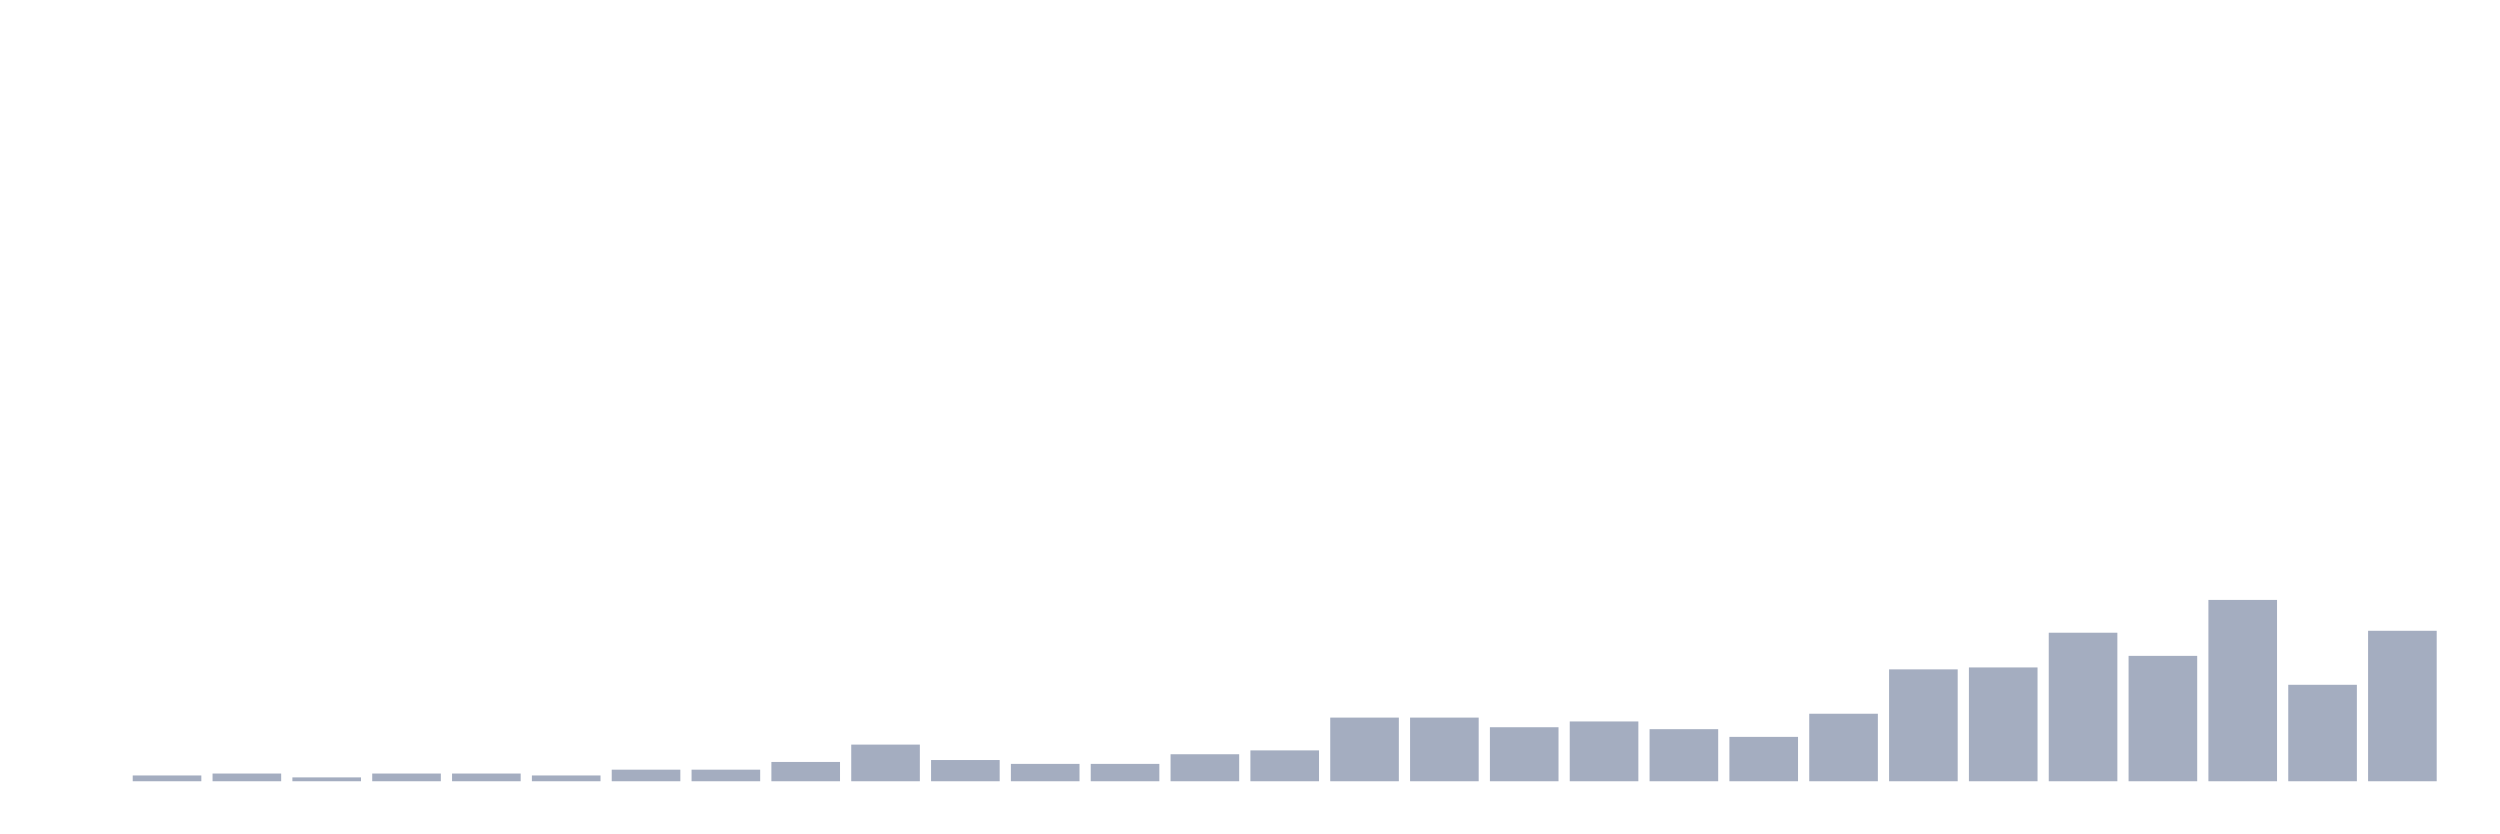
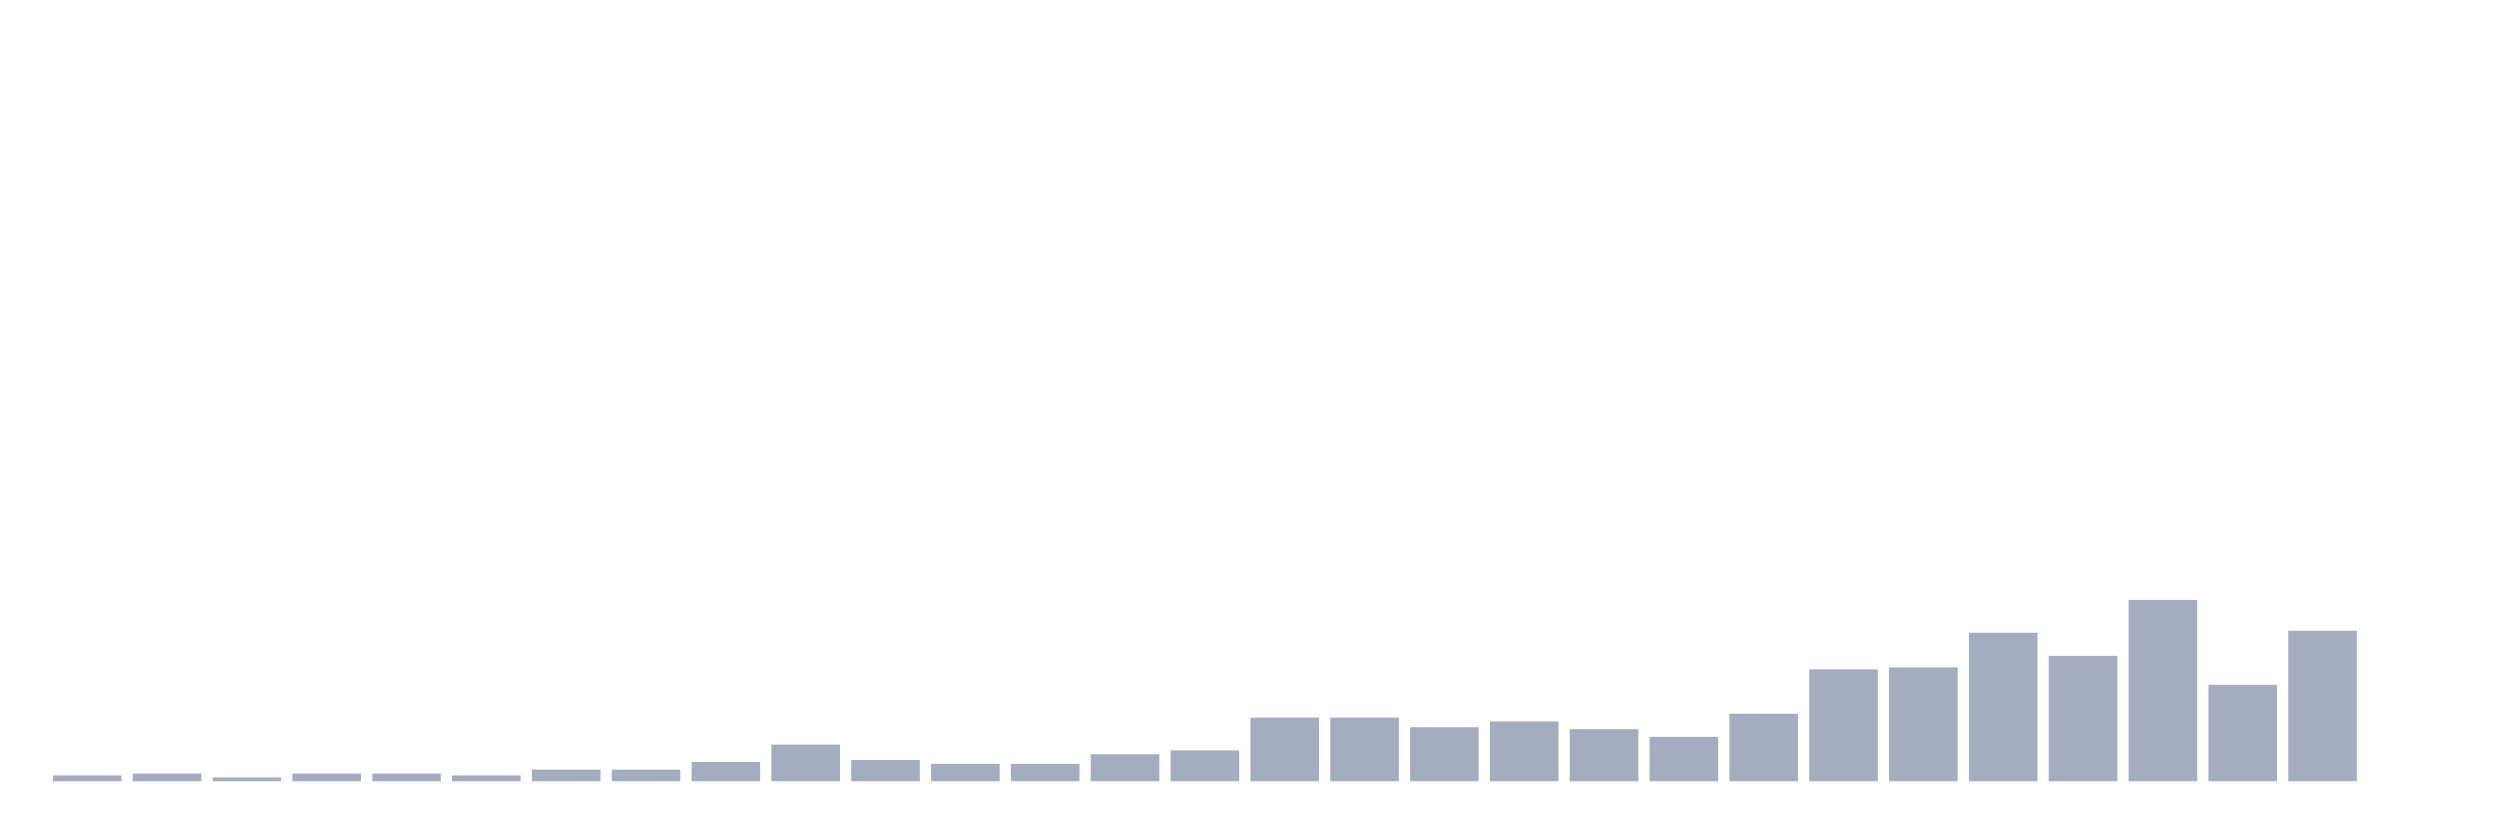
<svg xmlns="http://www.w3.org/2000/svg" viewBox="0 0 480 160">
  <g transform="translate(10,10)">
-     <rect class="bar" x="0.153" width="13.175" y="140" height="0" fill="rgb(164,173,192)" />
-     <rect class="bar" x="15.482" width="13.175" y="138.889" height="1.111" fill="rgb(164,173,192)" />
-     <rect class="bar" x="30.81" width="13.175" y="138.519" height="1.481" fill="rgb(164,173,192)" />
-     <rect class="bar" x="46.138" width="13.175" y="139.259" height="0.741" fill="rgb(164,173,192)" />
+     <rect class="bar" x="0.153" width="13.175" y="138.889" height="1.111" fill="rgb(164,173,192)" />
+     <rect class="bar" x="15.482" width="13.175" y="138.519" height="1.481" fill="rgb(164,173,192)" />
+     <rect class="bar" x="30.81" width="13.175" y="139.259" height="0.741" fill="rgb(164,173,192)" />
+     <rect class="bar" x="46.138" width="13.175" y="138.519" height="1.481" fill="rgb(164,173,192)" />
    <rect class="bar" x="61.466" width="13.175" y="138.519" height="1.481" fill="rgb(164,173,192)" />
-     <rect class="bar" x="76.794" width="13.175" y="138.519" height="1.481" fill="rgb(164,173,192)" />
-     <rect class="bar" x="92.123" width="13.175" y="138.889" height="1.111" fill="rgb(164,173,192)" />
+     <rect class="bar" x="76.794" width="13.175" y="138.889" height="1.111" fill="rgb(164,173,192)" />
+     <rect class="bar" x="92.123" width="13.175" y="137.778" height="2.222" fill="rgb(164,173,192)" />
    <rect class="bar" x="107.451" width="13.175" y="137.778" height="2.222" fill="rgb(164,173,192)" />
-     <rect class="bar" x="122.779" width="13.175" y="137.778" height="2.222" fill="rgb(164,173,192)" />
-     <rect class="bar" x="138.107" width="13.175" y="136.296" height="3.704" fill="rgb(164,173,192)" />
-     <rect class="bar" x="153.436" width="13.175" y="132.963" height="7.037" fill="rgb(164,173,192)" />
-     <rect class="bar" x="168.764" width="13.175" y="135.926" height="4.074" fill="rgb(164,173,192)" />
+     <rect class="bar" x="122.779" width="13.175" y="136.296" height="3.704" fill="rgb(164,173,192)" />
+     <rect class="bar" x="138.107" width="13.175" y="132.963" height="7.037" fill="rgb(164,173,192)" />
+     <rect class="bar" x="153.436" width="13.175" y="135.926" height="4.074" fill="rgb(164,173,192)" />
+     <rect class="bar" x="168.764" width="13.175" y="136.667" height="3.333" fill="rgb(164,173,192)" />
    <rect class="bar" x="184.092" width="13.175" y="136.667" height="3.333" fill="rgb(164,173,192)" />
-     <rect class="bar" x="199.42" width="13.175" y="136.667" height="3.333" fill="rgb(164,173,192)" />
-     <rect class="bar" x="214.748" width="13.175" y="134.815" height="5.185" fill="rgb(164,173,192)" />
-     <rect class="bar" x="230.077" width="13.175" y="134.074" height="5.926" fill="rgb(164,173,192)" />
+     <rect class="bar" x="199.42" width="13.175" y="134.815" height="5.185" fill="rgb(164,173,192)" />
+     <rect class="bar" x="214.748" width="13.175" y="134.074" height="5.926" fill="rgb(164,173,192)" />
+     <rect class="bar" x="230.077" width="13.175" y="127.778" height="12.222" fill="rgb(164,173,192)" />
    <rect class="bar" x="245.405" width="13.175" y="127.778" height="12.222" fill="rgb(164,173,192)" />
-     <rect class="bar" x="260.733" width="13.175" y="127.778" height="12.222" fill="rgb(164,173,192)" />
-     <rect class="bar" x="276.061" width="13.175" y="129.63" height="10.37" fill="rgb(164,173,192)" />
-     <rect class="bar" x="291.39" width="13.175" y="128.519" height="11.481" fill="rgb(164,173,192)" />
-     <rect class="bar" x="306.718" width="13.175" y="130" height="10" fill="rgb(164,173,192)" />
-     <rect class="bar" x="322.046" width="13.175" y="131.481" height="8.519" fill="rgb(164,173,192)" />
-     <rect class="bar" x="337.374" width="13.175" y="127.037" height="12.963" fill="rgb(164,173,192)" />
-     <rect class="bar" x="352.702" width="13.175" y="118.519" height="21.481" fill="rgb(164,173,192)" />
-     <rect class="bar" x="368.031" width="13.175" y="118.148" height="21.852" fill="rgb(164,173,192)" />
-     <rect class="bar" x="383.359" width="13.175" y="111.481" height="28.519" fill="rgb(164,173,192)" />
-     <rect class="bar" x="398.687" width="13.175" y="115.926" height="24.074" fill="rgb(164,173,192)" />
-     <rect class="bar" x="414.015" width="13.175" y="105.185" height="34.815" fill="rgb(164,173,192)" />
-     <rect class="bar" x="429.344" width="13.175" y="121.481" height="18.519" fill="rgb(164,173,192)" />
-     <rect class="bar" x="444.672" width="13.175" y="111.111" height="28.889" fill="rgb(164,173,192)" />
+     <rect class="bar" x="260.733" width="13.175" y="129.63" height="10.37" fill="rgb(164,173,192)" />
+     <rect class="bar" x="276.061" width="13.175" y="128.519" height="11.481" fill="rgb(164,173,192)" />
+     <rect class="bar" x="291.39" width="13.175" y="130" height="10" fill="rgb(164,173,192)" />
+     <rect class="bar" x="306.718" width="13.175" y="131.481" height="8.519" fill="rgb(164,173,192)" />
+     <rect class="bar" x="322.046" width="13.175" y="127.037" height="12.963" fill="rgb(164,173,192)" />
+     <rect class="bar" x="337.374" width="13.175" y="118.519" height="21.481" fill="rgb(164,173,192)" />
+     <rect class="bar" x="352.702" width="13.175" y="118.148" height="21.852" fill="rgb(164,173,192)" />
+     <rect class="bar" x="368.031" width="13.175" y="111.481" height="28.519" fill="rgb(164,173,192)" />
+     <rect class="bar" x="383.359" width="13.175" y="115.926" height="24.074" fill="rgb(164,173,192)" />
+     <rect class="bar" x="398.687" width="13.175" y="105.185" height="34.815" fill="rgb(164,173,192)" />
+     <rect class="bar" x="414.015" width="13.175" y="121.481" height="18.519" fill="rgb(164,173,192)" />
+     <rect class="bar" x="429.344" width="13.175" y="111.111" height="28.889" fill="rgb(164,173,192)" />
+     <rect class="bar" x="444.672" width="13.175" y="140" height="0" fill="rgb(164,173,192)" />
  </g>
</svg>
